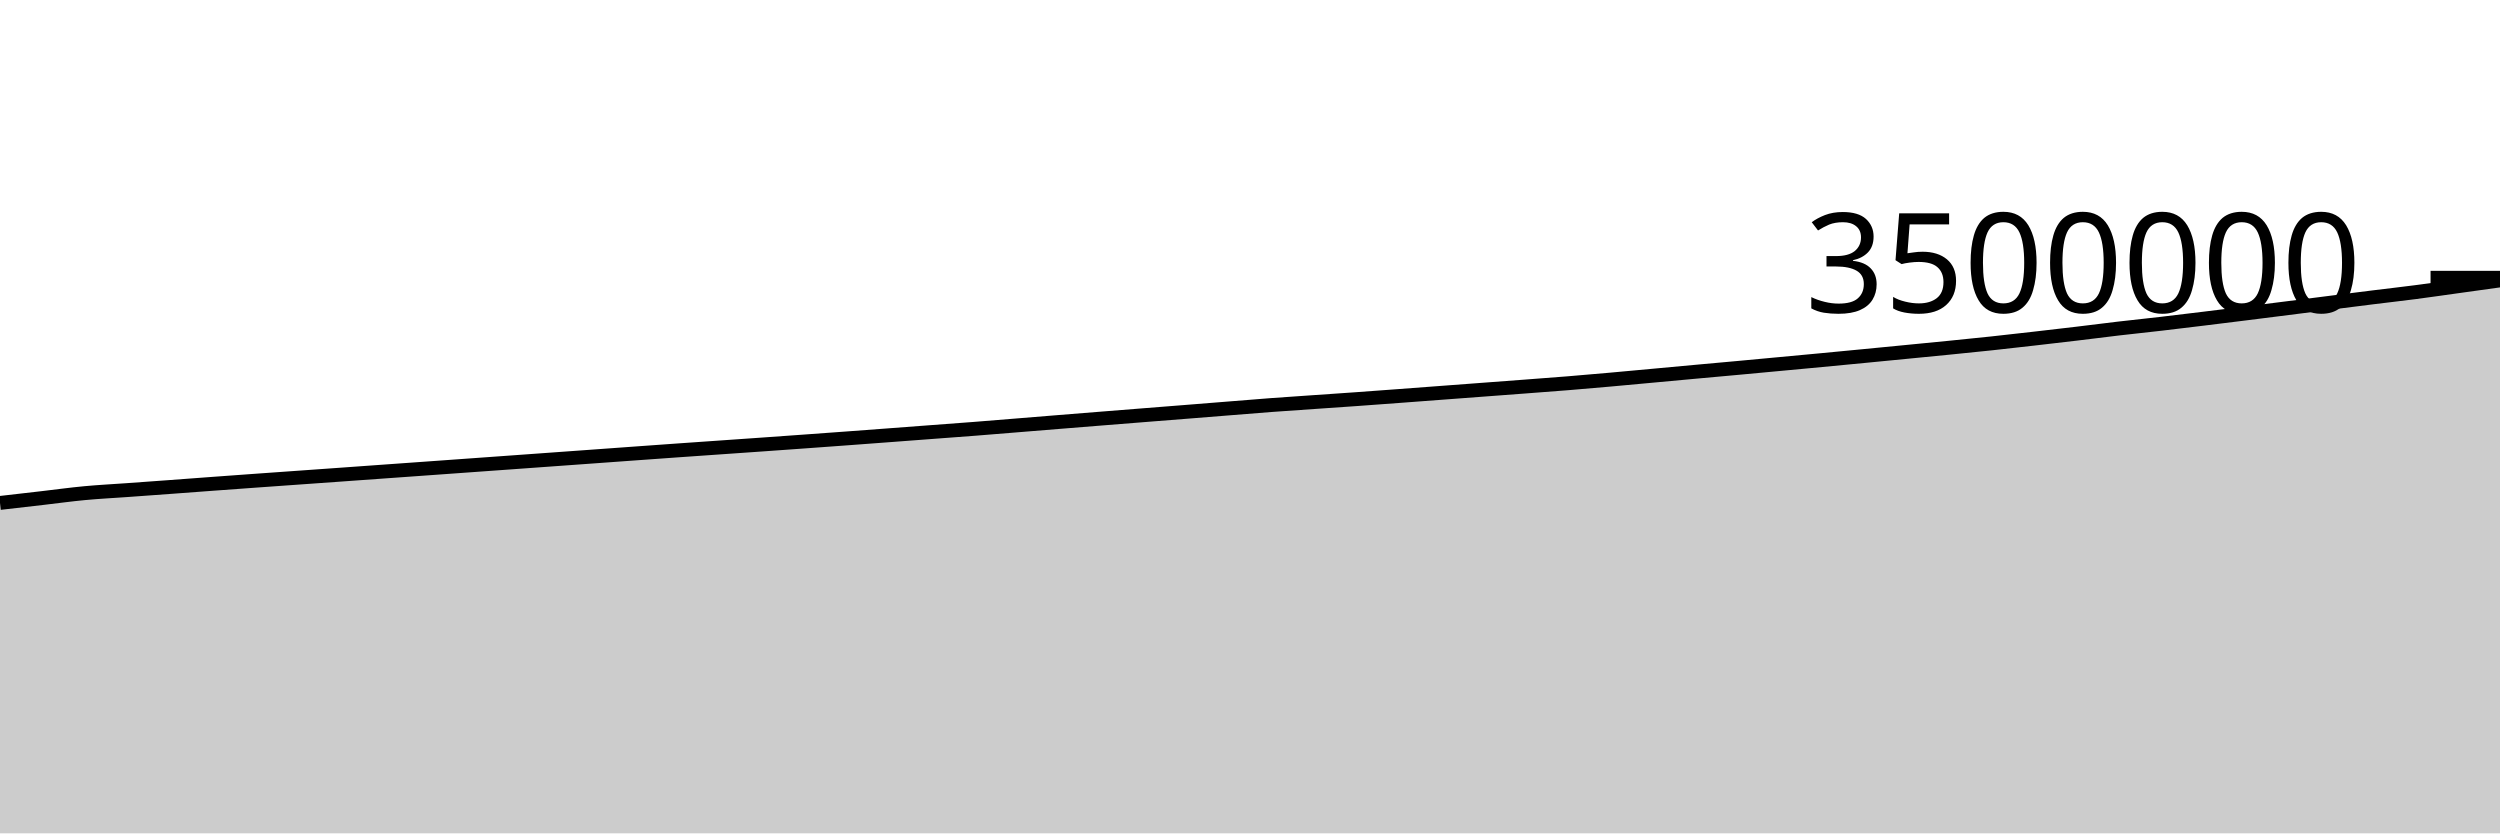
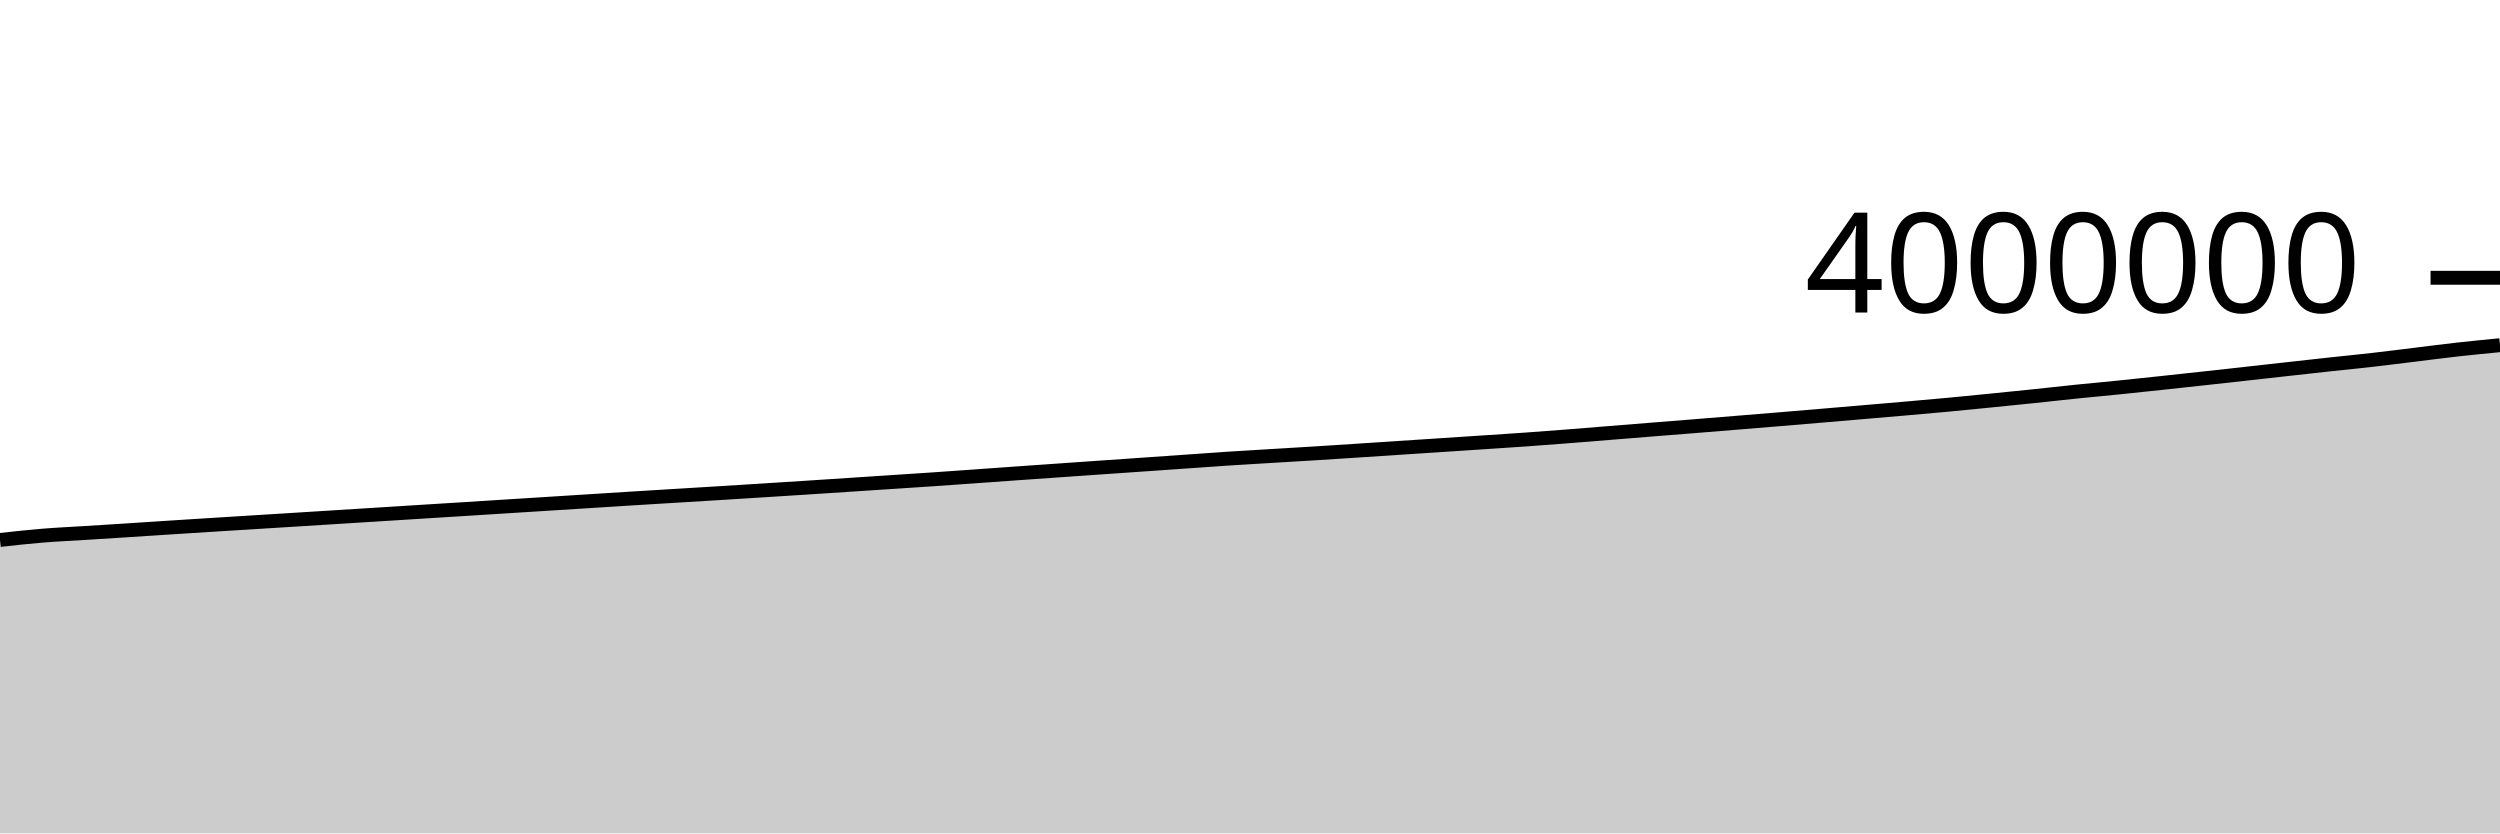
<svg xmlns="http://www.w3.org/2000/svg" viewBox="0 0 180 60">
  <g transform="translate(0,20)">
-     <path class="area" fill="rgba(0, 0, 0, 0.2)" d="M0,16.211C1.017,16.094,2.034,15.977,3.051,15.86C4.068,15.742,5.085,15.601,6.102,15.506C7.119,15.41,8.136,15.361,9.153,15.287C10.169,15.214,11.186,15.141,12.203,15.066C13.22,14.991,14.237,14.914,15.254,14.839C16.271,14.764,17.288,14.69,18.305,14.617C19.322,14.544,20.339,14.472,21.356,14.4C22.373,14.328,23.39,14.256,24.407,14.183C25.424,14.11,26.441,14.037,27.458,13.964C28.475,13.891,29.492,13.819,30.508,13.746C31.525,13.673,32.542,13.599,33.559,13.527C34.576,13.454,35.593,13.381,36.61,13.308C37.627,13.235,38.644,13.161,39.661,13.088C40.678,13.014,41.695,12.941,42.712,12.868C43.729,12.795,44.746,12.721,45.763,12.647C46.78,12.574,47.797,12.5,48.814,12.428C49.831,12.356,50.847,12.286,51.864,12.215C52.881,12.144,53.898,12.074,54.915,12.002C55.932,11.93,56.949,11.858,57.966,11.784C58.983,11.711,60,11.637,61.017,11.562C62.034,11.487,63.051,11.41,64.068,11.334C65.085,11.257,66.102,11.181,67.119,11.104C68.136,11.028,69.153,10.954,70.169,10.875C71.186,10.795,72.203,10.711,73.22,10.628C74.237,10.546,75.254,10.462,76.271,10.38C77.288,10.297,78.305,10.216,79.322,10.135C80.339,10.054,81.356,9.973,82.373,9.892C83.39,9.811,84.407,9.731,85.424,9.651C86.441,9.57,87.458,9.488,88.475,9.407C89.492,9.326,90.508,9.24,91.525,9.164C92.542,9.087,93.559,9.021,94.576,8.951C95.593,8.88,96.61,8.812,97.627,8.74C98.644,8.668,99.661,8.592,100.678,8.516C101.695,8.441,102.712,8.364,103.729,8.287C104.746,8.211,105.763,8.135,106.78,8.058C107.797,7.982,108.814,7.906,109.831,7.829C110.847,7.752,111.864,7.678,112.881,7.595C113.898,7.513,114.915,7.424,115.932,7.333C116.949,7.243,117.966,7.146,118.983,7.053C120,6.959,121.017,6.864,122.034,6.771C123.051,6.678,124.068,6.587,125.085,6.494C126.102,6.4,127.119,6.305,128.136,6.21C129.153,6.115,130.169,6.021,131.186,5.925C132.203,5.828,133.22,5.73,134.237,5.632C135.254,5.534,136.271,5.434,137.288,5.335C138.305,5.235,139.322,5.138,140.339,5.036C141.356,4.934,142.373,4.833,143.39,4.724C144.407,4.615,145.424,4.498,146.441,4.382C147.458,4.266,148.475,4.149,149.492,4.027C150.508,3.906,151.525,3.773,152.542,3.654C153.559,3.535,154.576,3.431,155.593,3.313C156.61,3.195,157.627,3.07,158.644,2.946C159.661,2.822,160.678,2.696,161.695,2.568C162.712,2.441,163.729,2.312,164.746,2.183C165.763,2.054,166.78,1.923,167.797,1.794C168.814,1.665,169.831,1.535,170.847,1.409C171.864,1.282,172.881,1.169,173.898,1.036C174.915,0.904,175.932,0.754,176.949,0.613C177.966,0.471,178.983,0.329,180,0.188L180,40C178.983,40,177.966,40,176.949,40C175.932,40,174.915,40,173.898,40C172.881,40,171.864,40,170.847,40C169.831,40,168.814,40,167.797,40C166.78,40,165.763,40,164.746,40C163.729,40,162.712,40,161.695,40C160.678,40,159.661,40,158.644,40C157.627,40,156.61,40,155.593,40C154.576,40,153.559,40,152.542,40C151.525,40,150.508,40,149.492,40C148.475,40,147.458,40,146.441,40C145.424,40,144.407,40,143.39,40C142.373,40,141.356,40,140.339,40C139.322,40,138.305,40,137.288,40C136.271,40,135.254,40,134.237,40C133.22,40,132.203,40,131.186,40C130.169,40,129.153,40,128.136,40C127.119,40,126.102,40,125.085,40C124.068,40,123.051,40,122.034,40C121.017,40,120,40,118.983,40C117.966,40,116.949,40,115.932,40C114.915,40,113.898,40,112.881,40C111.864,40,110.847,40,109.831,40C108.814,40,107.797,40,106.78,40C105.763,40,104.746,40,103.729,40C102.712,40,101.695,40,100.678,40C99.661,40,98.644,40,97.627,40C96.61,40,95.593,40,94.576,40C93.559,40,92.542,40,91.525,40C90.508,40,89.492,40,88.475,40C87.458,40,86.441,40,85.424,40C84.407,40,83.39,40,82.373,40C81.356,40,80.339,40,79.322,40C78.305,40,77.288,40,76.271,40C75.254,40,74.237,40,73.22,40C72.203,40,71.186,40,70.169,40C69.153,40,68.136,40,67.119,40C66.102,40,65.085,40,64.068,40C63.051,40,62.034,40,61.017,40C60,40,58.983,40,57.966,40C56.949,40,55.932,40,54.915,40C53.898,40,52.881,40,51.864,40C50.847,40,49.831,40,48.814,40C47.797,40,46.78,40,45.763,40C44.746,40,43.729,40,42.712,40C41.695,40,40.678,40,39.661,40C38.644,40,37.627,40,36.61,40C35.593,40,34.576,40,33.559,40C32.542,40,31.525,40,30.508,40C29.492,40,28.475,40,27.458,40C26.441,40,25.424,40,24.407,40C23.39,40,22.373,40,21.356,40C20.339,40,19.322,40,18.305,40C17.288,40,16.271,40,15.254,40C14.237,40,13.22,40,12.203,40C11.186,40,10.169,40,9.153,40C8.136,40,7.119,40,6.102,40C5.085,40,4.068,40,3.051,40C2.034,40,1.017,40,0,40Z" />
-     <path class="line" stroke="black" fill="none" d="M0,16.211C1.017,16.094,2.034,15.977,3.051,15.86C4.068,15.742,5.085,15.601,6.102,15.506C7.119,15.41,8.136,15.361,9.153,15.287C10.169,15.214,11.186,15.141,12.203,15.066C13.22,14.991,14.237,14.914,15.254,14.839C16.271,14.764,17.288,14.69,18.305,14.617C19.322,14.544,20.339,14.472,21.356,14.4C22.373,14.328,23.39,14.256,24.407,14.183C25.424,14.11,26.441,14.037,27.458,13.964C28.475,13.891,29.492,13.819,30.508,13.746C31.525,13.673,32.542,13.599,33.559,13.527C34.576,13.454,35.593,13.381,36.61,13.308C37.627,13.235,38.644,13.161,39.661,13.088C40.678,13.014,41.695,12.941,42.712,12.868C43.729,12.795,44.746,12.721,45.763,12.647C46.78,12.574,47.797,12.5,48.814,12.428C49.831,12.356,50.847,12.286,51.864,12.215C52.881,12.144,53.898,12.074,54.915,12.002C55.932,11.93,56.949,11.858,57.966,11.784C58.983,11.711,60,11.637,61.017,11.562C62.034,11.487,63.051,11.41,64.068,11.334C65.085,11.257,66.102,11.181,67.119,11.104C68.136,11.028,69.153,10.954,70.169,10.875C71.186,10.795,72.203,10.711,73.22,10.628C74.237,10.546,75.254,10.462,76.271,10.38C77.288,10.297,78.305,10.216,79.322,10.135C80.339,10.054,81.356,9.973,82.373,9.892C83.39,9.811,84.407,9.731,85.424,9.651C86.441,9.57,87.458,9.488,88.475,9.407C89.492,9.326,90.508,9.24,91.525,9.164C92.542,9.087,93.559,9.021,94.576,8.951C95.593,8.88,96.61,8.812,97.627,8.74C98.644,8.668,99.661,8.592,100.678,8.516C101.695,8.441,102.712,8.364,103.729,8.287C104.746,8.211,105.763,8.135,106.78,8.058C107.797,7.982,108.814,7.906,109.831,7.829C110.847,7.752,111.864,7.678,112.881,7.595C113.898,7.513,114.915,7.424,115.932,7.333C116.949,7.243,117.966,7.146,118.983,7.053C120,6.959,121.017,6.864,122.034,6.771C123.051,6.678,124.068,6.587,125.085,6.494C126.102,6.4,127.119,6.305,128.136,6.21C129.153,6.115,130.169,6.021,131.186,5.925C132.203,5.828,133.22,5.73,134.237,5.632C135.254,5.534,136.271,5.434,137.288,5.335C138.305,5.235,139.322,5.138,140.339,5.036C141.356,4.934,142.373,4.833,143.39,4.724C144.407,4.615,145.424,4.498,146.441,4.382C147.458,4.266,148.475,4.149,149.492,4.027C150.508,3.906,151.525,3.773,152.542,3.654C153.559,3.535,154.576,3.431,155.593,3.313C156.61,3.195,157.627,3.07,158.644,2.946C159.661,2.822,160.678,2.696,161.695,2.568C162.712,2.441,163.729,2.312,164.746,2.183C165.763,2.054,166.78,1.923,167.797,1.794C168.814,1.665,169.831,1.535,170.847,1.409C171.864,1.282,172.881,1.169,173.898,1.036C174.915,0.904,175.932,0.754,176.949,0.613C177.966,0.471,178.983,0.329,180,0.188" />
+     <path class="area" fill="rgba(0, 0, 0, 0.2)" d="M0,18.877C1.017,18.764,2.034,18.651,3.051,18.568C4.068,18.484,5.085,18.441,6.102,18.376C7.119,18.312,8.136,18.248,9.153,18.183C10.169,18.117,11.186,18.05,12.203,17.984C13.22,17.919,14.237,17.854,15.254,17.79C16.271,17.726,17.288,17.663,18.305,17.6C19.322,17.537,20.339,17.474,21.356,17.41C22.373,17.346,23.39,17.282,24.407,17.218C25.424,17.155,26.441,17.091,27.458,17.028C28.475,16.964,29.492,16.9,30.508,16.836C31.525,16.772,32.542,16.709,33.559,16.645C34.576,16.581,35.593,16.516,36.61,16.452C37.627,16.388,38.644,16.324,39.661,16.26C40.678,16.195,41.695,16.131,42.712,16.067C43.729,16.002,44.746,15.937,45.763,15.874C46.78,15.811,47.797,15.75,48.814,15.688C49.831,15.626,50.847,15.565,51.864,15.502C52.881,15.439,53.898,15.375,54.915,15.311C55.932,15.247,56.949,15.182,57.966,15.117C58.983,15.051,60,14.984,61.017,14.917C62.034,14.85,63.051,14.783,64.068,14.716C65.085,14.649,66.102,14.585,67.119,14.515C68.136,14.446,69.153,14.372,70.169,14.3C71.186,14.227,72.203,14.154,73.22,14.082C74.237,14.01,75.254,13.939,76.271,13.868C77.288,13.797,78.305,13.726,79.322,13.655C80.339,13.585,81.356,13.515,82.373,13.444C83.39,13.374,84.407,13.302,85.424,13.231C86.441,13.16,87.458,13.085,88.475,13.018C89.492,12.952,90.508,12.894,91.525,12.832C92.542,12.77,93.559,12.711,94.576,12.648C95.593,12.584,96.61,12.518,97.627,12.452C98.644,12.386,99.661,12.318,100.678,12.251C101.695,12.185,102.712,12.118,103.729,12.051C104.746,11.984,105.763,11.918,106.78,11.85C107.797,11.783,108.814,11.718,109.831,11.646C110.847,11.574,111.864,11.496,112.881,11.417C113.898,11.338,114.915,11.253,115.932,11.171C116.949,11.089,117.966,11.006,118.983,10.925C120,10.843,121.017,10.764,122.034,10.682C123.051,10.6,124.068,10.517,125.085,10.434C126.102,10.351,127.119,10.268,128.136,10.184C129.153,10.1,130.169,10.014,131.186,9.928C132.203,9.842,133.22,9.755,134.237,9.668C135.254,9.581,136.271,9.495,137.288,9.406C138.305,9.317,139.322,9.229,140.339,9.133C141.356,9.038,142.373,8.936,143.39,8.834C144.407,8.733,145.424,8.63,146.441,8.524C147.458,8.418,148.475,8.301,149.492,8.197C150.508,8.093,151.525,8.002,152.542,7.899C153.559,7.796,154.576,7.687,155.593,7.578C156.61,7.469,157.627,7.359,158.644,7.247C159.661,7.136,160.678,7.023,161.695,6.91C162.712,6.797,163.729,6.683,164.746,6.57C165.763,6.457,166.78,6.343,167.797,6.232C168.814,6.122,169.831,6.023,170.847,5.907C171.864,5.791,172.881,5.66,173.898,5.536C174.915,5.412,175.932,5.278,176.949,5.164C177.966,5.051,178.983,4.952,180,4.854L180,40C178.983,40,177.966,40,176.949,40C175.932,40,174.915,40,173.898,40C172.881,40,171.864,40,170.847,40C169.831,40,168.814,40,167.797,40C166.78,40,165.763,40,164.746,40C163.729,40,162.712,40,161.695,40C160.678,40,159.661,40,158.644,40C157.627,40,156.61,40,155.593,40C154.576,40,153.559,40,152.542,40C151.525,40,150.508,40,149.492,40C148.475,40,147.458,40,146.441,40C145.424,40,144.407,40,143.39,40C142.373,40,141.356,40,140.339,40C139.322,40,138.305,40,137.288,40C136.271,40,135.254,40,134.237,40C133.22,40,132.203,40,131.186,40C130.169,40,129.153,40,128.136,40C127.119,40,126.102,40,125.085,40C124.068,40,123.051,40,122.034,40C121.017,40,120,40,118.983,40C117.966,40,116.949,40,115.932,40C114.915,40,113.898,40,112.881,40C111.864,40,110.847,40,109.831,40C108.814,40,107.797,40,106.78,40C105.763,40,104.746,40,103.729,40C102.712,40,101.695,40,100.678,40C99.661,40,98.644,40,97.627,40C96.61,40,95.593,40,94.576,40C93.559,40,92.542,40,91.525,40C90.508,40,89.492,40,88.475,40C87.458,40,86.441,40,85.424,40C84.407,40,83.39,40,82.373,40C81.356,40,80.339,40,79.322,40C78.305,40,77.288,40,76.271,40C75.254,40,74.237,40,73.22,40C72.203,40,71.186,40,70.169,40C69.153,40,68.136,40,67.119,40C66.102,40,65.085,40,64.068,40C63.051,40,62.034,40,61.017,40C60,40,58.983,40,57.966,40C56.949,40,55.932,40,54.915,40C53.898,40,52.881,40,51.864,40C50.847,40,49.831,40,48.814,40C47.797,40,46.78,40,45.763,40C44.746,40,43.729,40,42.712,40C41.695,40,40.678,40,39.661,40C38.644,40,37.627,40,36.61,40C35.593,40,34.576,40,33.559,40C32.542,40,31.525,40,30.508,40C29.492,40,28.475,40,27.458,40C26.441,40,25.424,40,24.407,40C23.39,40,22.373,40,21.356,40C20.339,40,19.322,40,18.305,40C17.288,40,16.271,40,15.254,40C14.237,40,13.22,40,12.203,40C11.186,40,10.169,40,9.153,40C8.136,40,7.119,40,6.102,40C5.085,40,4.068,40,3.051,40C2.034,40,1.017,40,0,40Z" />
+     <path class="line" stroke="black" fill="none" d="M0,18.877C1.017,18.764,2.034,18.651,3.051,18.568C4.068,18.484,5.085,18.441,6.102,18.376C7.119,18.312,8.136,18.248,9.153,18.183C10.169,18.117,11.186,18.05,12.203,17.984C13.22,17.919,14.237,17.854,15.254,17.79C16.271,17.726,17.288,17.663,18.305,17.6C19.322,17.537,20.339,17.474,21.356,17.41C22.373,17.346,23.39,17.282,24.407,17.218C25.424,17.155,26.441,17.091,27.458,17.028C28.475,16.964,29.492,16.9,30.508,16.836C31.525,16.772,32.542,16.709,33.559,16.645C34.576,16.581,35.593,16.516,36.61,16.452C37.627,16.388,38.644,16.324,39.661,16.26C40.678,16.195,41.695,16.131,42.712,16.067C43.729,16.002,44.746,15.937,45.763,15.874C46.78,15.811,47.797,15.75,48.814,15.688C49.831,15.626,50.847,15.565,51.864,15.502C52.881,15.439,53.898,15.375,54.915,15.311C55.932,15.247,56.949,15.182,57.966,15.117C58.983,15.051,60,14.984,61.017,14.917C62.034,14.85,63.051,14.783,64.068,14.716C65.085,14.649,66.102,14.585,67.119,14.515C68.136,14.446,69.153,14.372,70.169,14.3C71.186,14.227,72.203,14.154,73.22,14.082C74.237,14.01,75.254,13.939,76.271,13.868C77.288,13.797,78.305,13.726,79.322,13.655C80.339,13.585,81.356,13.515,82.373,13.444C83.39,13.374,84.407,13.302,85.424,13.231C86.441,13.16,87.458,13.085,88.475,13.018C89.492,12.952,90.508,12.894,91.525,12.832C92.542,12.77,93.559,12.711,94.576,12.648C95.593,12.584,96.61,12.518,97.627,12.452C98.644,12.386,99.661,12.318,100.678,12.251C101.695,12.185,102.712,12.118,103.729,12.051C104.746,11.984,105.763,11.918,106.78,11.85C107.797,11.783,108.814,11.718,109.831,11.646C110.847,11.574,111.864,11.496,112.881,11.417C113.898,11.338,114.915,11.253,115.932,11.171C116.949,11.089,117.966,11.006,118.983,10.925C120,10.843,121.017,10.764,122.034,10.682C123.051,10.6,124.068,10.517,125.085,10.434C126.102,10.351,127.119,10.268,128.136,10.184C129.153,10.1,130.169,10.014,131.186,9.928C132.203,9.842,133.22,9.755,134.237,9.668C135.254,9.581,136.271,9.495,137.288,9.406C138.305,9.317,139.322,9.229,140.339,9.133C141.356,9.038,142.373,8.936,143.39,8.834C144.407,8.733,145.424,8.63,146.441,8.524C147.458,8.418,148.475,8.301,149.492,8.197C150.508,8.093,151.525,8.002,152.542,7.899C153.559,7.796,154.576,7.687,155.593,7.578C156.61,7.469,157.627,7.359,158.644,7.247C159.661,7.136,160.678,7.023,161.695,6.91C162.712,6.797,163.729,6.683,164.746,6.57C165.763,6.457,166.78,6.343,167.797,6.232C168.814,6.122,169.831,6.023,170.847,5.907C171.864,5.791,172.881,5.66,173.898,5.536C174.915,5.412,175.932,5.278,176.949,5.164C177.966,5.051,178.983,4.952,180,4.854" />
    <path class="axis-ceiling" stroke-width="1" stroke="black" fill="none" d="M175,0L180,0" />
-     <text class="axis-ceiling-label" font-family="sans-serif" text-anchor="end" font-size="10px" x="170" y="2.5">3500000</text>
+     <text class="axis-ceiling-label" font-family="sans-serif" text-anchor="end" font-size="10px" x="170" y="2.5">4000000</text>
  </g>
</svg>
